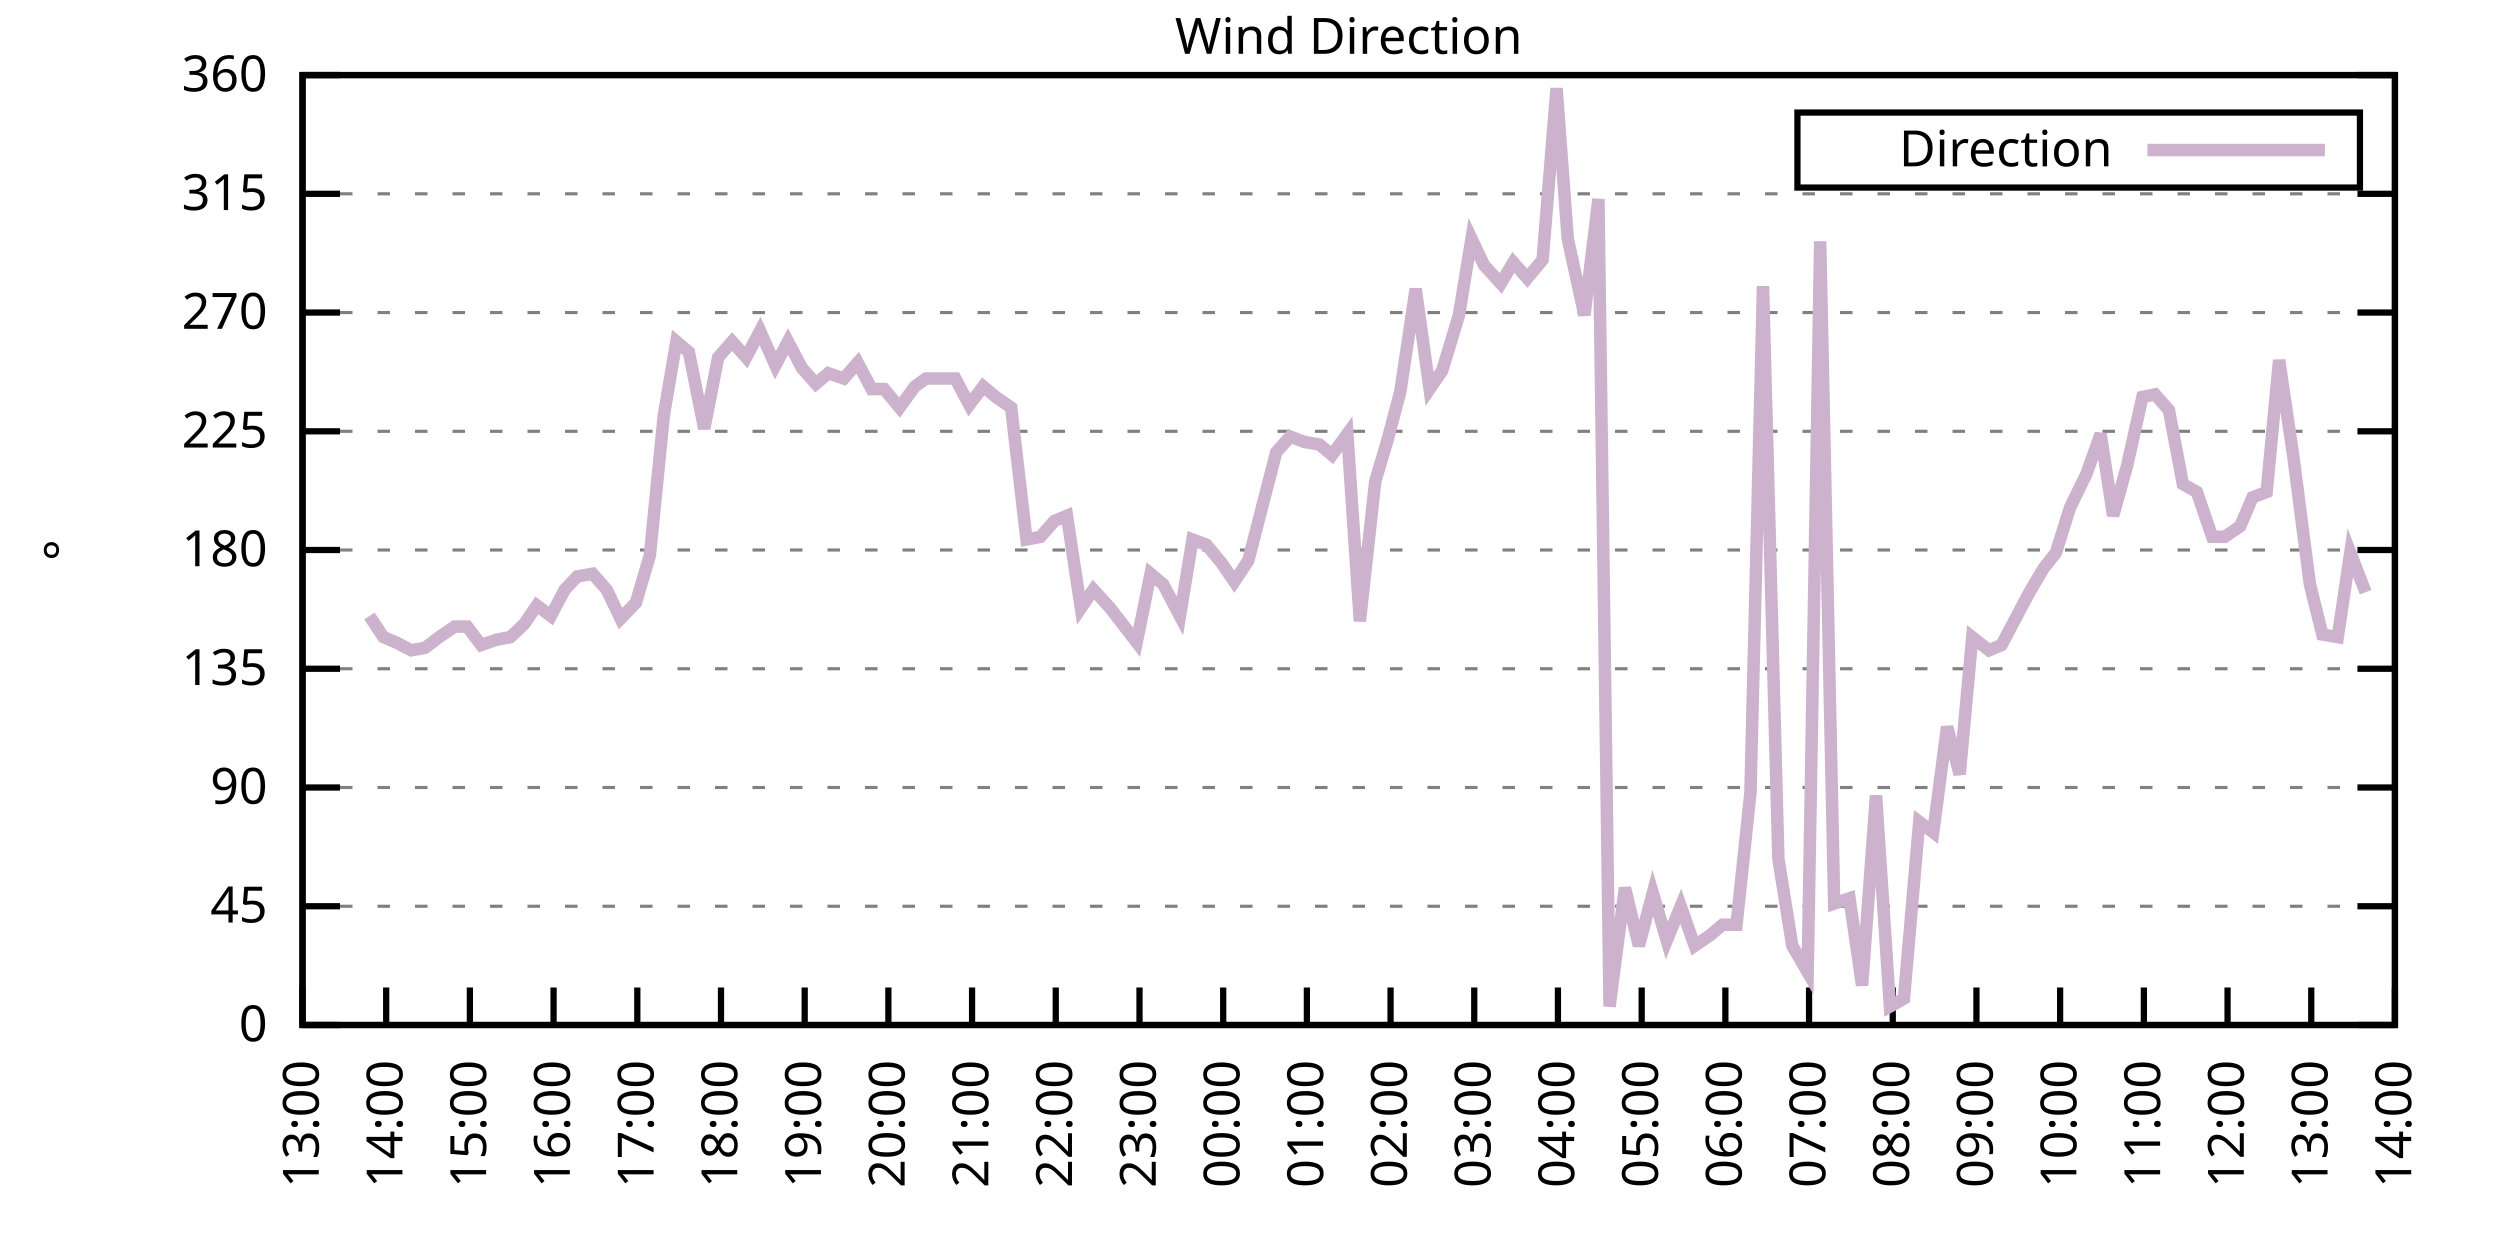
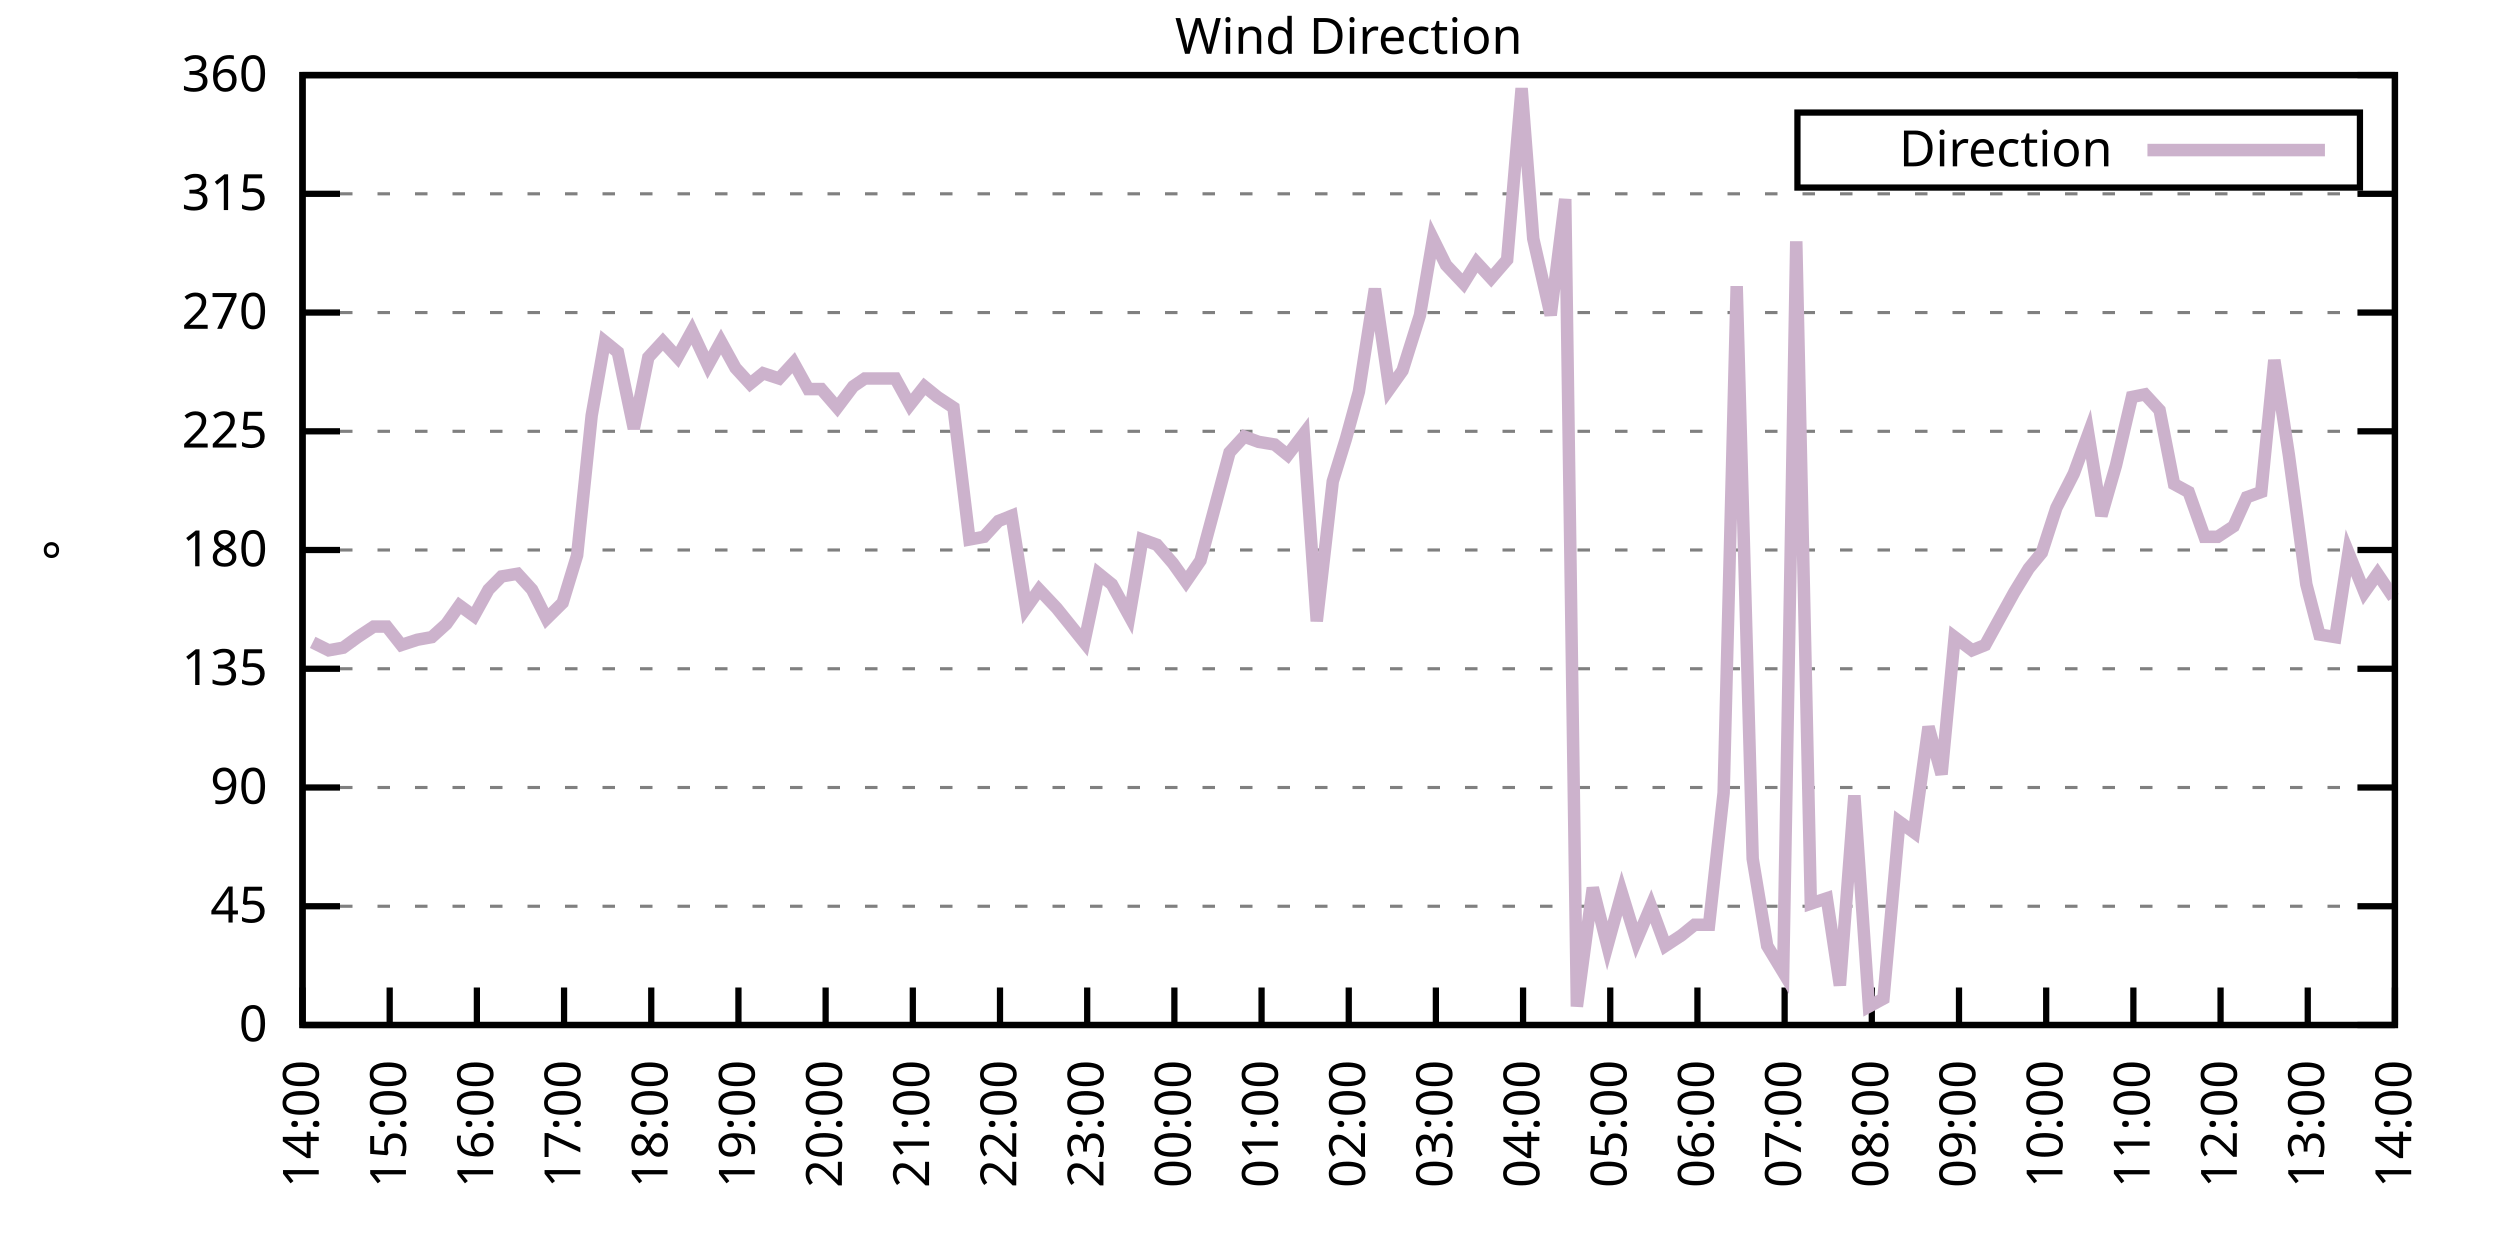
<svg xmlns="http://www.w3.org/2000/svg" xmlns:xlink="http://www.w3.org/1999/xlink" width="400" height="200" viewBox="0 0 400 200">
  <g id="gnuplot_canvas">
    <rect x="0" y="0" width="400" height="200" fill="none" />
    <defs>
      <circle id="gpDot" r="0.5" stroke-width="0.5" stroke="currentColor" />
      <path id="gpPt0" stroke-width="0.333" stroke="currentColor" d="M-1,0 h2 M0,-1 v2" />
      <path id="gpPt1" stroke-width="0.333" stroke="currentColor" d="M-1,-1 L1,1 M1,-1 L-1,1" />
      <path id="gpPt2" stroke-width="0.333" stroke="currentColor" d="M-1,0 L1,0 M0,-1 L0,1 M-1,-1 L1,1 M-1,1 L1,-1" />
      <rect id="gpPt3" stroke-width="0.333" stroke="currentColor" x="-1" y="-1" width="2" height="2" />
      <rect id="gpPt4" stroke-width="0.333" stroke="currentColor" fill="currentColor" x="-1" y="-1" width="2" height="2" />
      <circle id="gpPt5" stroke-width="0.333" stroke="currentColor" cx="0" cy="0" r="1" />
      <use xlink:href="#gpPt5" id="gpPt6" fill="currentColor" stroke="none" />
      <path id="gpPt7" stroke-width="0.333" stroke="currentColor" d="M0,-1.33 L-1.33,0.67 L1.33,0.67 z" />
      <use xlink:href="#gpPt7" id="gpPt8" fill="currentColor" stroke="none" />
      <use xlink:href="#gpPt7" id="gpPt9" stroke="currentColor" transform="rotate(180)" />
      <use xlink:href="#gpPt9" id="gpPt10" fill="currentColor" stroke="none" />
      <use xlink:href="#gpPt3" id="gpPt11" stroke="currentColor" transform="rotate(45)" />
      <use xlink:href="#gpPt11" id="gpPt12" fill="currentColor" stroke="none" />
      <path id="gpPt13" stroke-width="0.333" stroke="currentColor" d="M0,1.330 L1.265,0.411 L0.782,-1.067 L-0.782,-1.076 L-1.265,0.411 z" />
      <use xlink:href="#gpPt13" id="gpPt14" fill="currentColor" stroke="none" />
      <filter id="textbox" filterUnits="objectBoundingBox" x="0" y="0" height="1" width="1">
        <feFlood flood-color="white" flood-opacity="1" result="bgnd" />
        <feComposite in="SourceGraphic" in2="bgnd" operator="atop" />
      </filter>
      <filter id="greybox" filterUnits="objectBoundingBox" x="0" y="0" height="1" width="1">
        <feFlood flood-color="lightgrey" flood-opacity="1" result="grey" />
        <feComposite in="SourceGraphic" in2="grey" operator="atop" />
      </filter>
    </defs>
    <g fill="none" color="white" stroke="currentColor" stroke-width="1.00" stroke-linecap="butt" stroke-linejoin="miter">
</g>
    <g fill="none" color="black" stroke="currentColor" stroke-width="1.00" stroke-linecap="butt" stroke-linejoin="miter">
      <g stroke="none" shape-rendering="crispEdges">
        <polygon fill="rgb(255, 255, 255)" points="48.40,164.00 383.18,164.00 383.18,12.02 48.40,12.02 " />
      </g>
    </g>
    <g fill="none" color="black" stroke="currentColor" stroke-width="1.00" stroke-linecap="butt" stroke-linejoin="miter">
</g>
    <g fill="none" color="black" stroke="black" stroke-width="0.50" stroke-linecap="butt" stroke-linejoin="miter">
</g>
    <g fill="none" color="gray" stroke="currentColor" stroke-width="0.50" stroke-linecap="butt" stroke-linejoin="miter">
      <path stroke="gray" stroke-dasharray="2,4" class="gridline" d="M48.40,164.00 L383.19,164.00  " />
    </g>
    <g fill="none" color="gray" stroke="gray" stroke-width="1.00" stroke-linecap="butt" stroke-linejoin="miter">
</g>
    <g fill="none" color="black" stroke="currentColor" stroke-width="1.00" stroke-linecap="butt" stroke-linejoin="miter">
      <path stroke="black" d="M48.40,164.00 L54.40,164.00 M383.19,164.00 L377.19,164.00  " />
      <g transform="translate(42.80,166.60)" stroke="none" fill="black" font-family="Sans" font-size="8.00" text-anchor="end">
        <text>
          <tspan font-family="Sans"> 0</tspan>
        </text>
      </g>
    </g>
    <g fill="none" color="black" stroke="currentColor" stroke-width="1.00" stroke-linecap="butt" stroke-linejoin="miter">
</g>
    <g fill="none" color="black" stroke="black" stroke-width="0.50" stroke-linecap="butt" stroke-linejoin="miter">
</g>
    <g fill="none" color="gray" stroke="currentColor" stroke-width="0.50" stroke-linecap="butt" stroke-linejoin="miter">
      <path stroke="gray" stroke-dasharray="2,4" class="gridline" d="M48.40,145.00 L383.19,145.00  " />
    </g>
    <g fill="none" color="gray" stroke="gray" stroke-width="1.00" stroke-linecap="butt" stroke-linejoin="miter">
</g>
    <g fill="none" color="black" stroke="currentColor" stroke-width="1.00" stroke-linecap="butt" stroke-linejoin="miter">
      <path stroke="black" d="M48.40,145.00 L54.40,145.00 M383.19,145.00 L377.19,145.00  " />
      <g transform="translate(42.80,147.60)" stroke="none" fill="black" font-family="Sans" font-size="8.00" text-anchor="end">
        <text>
          <tspan font-family="Sans"> 45</tspan>
        </text>
      </g>
    </g>
    <g fill="none" color="black" stroke="currentColor" stroke-width="1.00" stroke-linecap="butt" stroke-linejoin="miter">
</g>
    <g fill="none" color="black" stroke="black" stroke-width="0.50" stroke-linecap="butt" stroke-linejoin="miter">
</g>
    <g fill="none" color="gray" stroke="currentColor" stroke-width="0.50" stroke-linecap="butt" stroke-linejoin="miter">
      <path stroke="gray" stroke-dasharray="2,4" class="gridline" d="M48.40,126.00 L383.19,126.00  " />
    </g>
    <g fill="none" color="gray" stroke="gray" stroke-width="1.00" stroke-linecap="butt" stroke-linejoin="miter">
</g>
    <g fill="none" color="black" stroke="currentColor" stroke-width="1.00" stroke-linecap="butt" stroke-linejoin="miter">
      <path stroke="black" d="M48.40,126.00 L54.40,126.00 M383.19,126.00 L377.19,126.00  " />
      <g transform="translate(42.80,128.60)" stroke="none" fill="black" font-family="Sans" font-size="8.00" text-anchor="end">
        <text>
          <tspan font-family="Sans"> 90</tspan>
        </text>
      </g>
    </g>
    <g fill="none" color="black" stroke="currentColor" stroke-width="1.00" stroke-linecap="butt" stroke-linejoin="miter">
</g>
    <g fill="none" color="black" stroke="black" stroke-width="0.50" stroke-linecap="butt" stroke-linejoin="miter">
</g>
    <g fill="none" color="gray" stroke="currentColor" stroke-width="0.50" stroke-linecap="butt" stroke-linejoin="miter">
      <path stroke="gray" stroke-dasharray="2,4" class="gridline" d="M48.40,107.00 L383.19,107.00  " />
    </g>
    <g fill="none" color="gray" stroke="gray" stroke-width="1.00" stroke-linecap="butt" stroke-linejoin="miter">
</g>
    <g fill="none" color="black" stroke="currentColor" stroke-width="1.00" stroke-linecap="butt" stroke-linejoin="miter">
      <path stroke="black" d="M48.40,107.00 L54.40,107.00 M383.19,107.00 L377.19,107.00  " />
      <g transform="translate(42.80,109.60)" stroke="none" fill="black" font-family="Sans" font-size="8.00" text-anchor="end">
        <text>
          <tspan font-family="Sans"> 135</tspan>
        </text>
      </g>
    </g>
    <g fill="none" color="black" stroke="currentColor" stroke-width="1.00" stroke-linecap="butt" stroke-linejoin="miter">
</g>
    <g fill="none" color="black" stroke="black" stroke-width="0.50" stroke-linecap="butt" stroke-linejoin="miter">
</g>
    <g fill="none" color="gray" stroke="currentColor" stroke-width="0.50" stroke-linecap="butt" stroke-linejoin="miter">
      <path stroke="gray" stroke-dasharray="2,4" class="gridline" d="M48.40,88.00 L383.19,88.00  " />
    </g>
    <g fill="none" color="gray" stroke="gray" stroke-width="1.00" stroke-linecap="butt" stroke-linejoin="miter">
</g>
    <g fill="none" color="black" stroke="currentColor" stroke-width="1.00" stroke-linecap="butt" stroke-linejoin="miter">
      <path stroke="black" d="M48.40,88.00 L54.40,88.00 M383.19,88.00 L377.19,88.00  " />
      <g transform="translate(42.80,90.60)" stroke="none" fill="black" font-family="Sans" font-size="8.00" text-anchor="end">
        <text>
          <tspan font-family="Sans"> 180</tspan>
        </text>
      </g>
    </g>
    <g fill="none" color="black" stroke="currentColor" stroke-width="1.00" stroke-linecap="butt" stroke-linejoin="miter">
</g>
    <g fill="none" color="black" stroke="black" stroke-width="0.50" stroke-linecap="butt" stroke-linejoin="miter">
</g>
    <g fill="none" color="gray" stroke="currentColor" stroke-width="0.50" stroke-linecap="butt" stroke-linejoin="miter">
      <path stroke="gray" stroke-dasharray="2,4" class="gridline" d="M48.40,69.01 L383.19,69.01  " />
    </g>
    <g fill="none" color="gray" stroke="gray" stroke-width="1.00" stroke-linecap="butt" stroke-linejoin="miter">
</g>
    <g fill="none" color="black" stroke="currentColor" stroke-width="1.00" stroke-linecap="butt" stroke-linejoin="miter">
      <path stroke="black" d="M48.40,69.01 L54.40,69.01 M383.19,69.01 L377.19,69.01  " />
      <g transform="translate(42.80,71.61)" stroke="none" fill="black" font-family="Sans" font-size="8.00" text-anchor="end">
        <text>
          <tspan font-family="Sans"> 225</tspan>
        </text>
      </g>
    </g>
    <g fill="none" color="black" stroke="currentColor" stroke-width="1.00" stroke-linecap="butt" stroke-linejoin="miter">
</g>
    <g fill="none" color="black" stroke="black" stroke-width="0.50" stroke-linecap="butt" stroke-linejoin="miter">
</g>
    <g fill="none" color="gray" stroke="currentColor" stroke-width="0.50" stroke-linecap="butt" stroke-linejoin="miter">
      <path stroke="gray" stroke-dasharray="2,4" class="gridline" d="M48.40,50.01 L383.19,50.01  " />
    </g>
    <g fill="none" color="gray" stroke="gray" stroke-width="1.00" stroke-linecap="butt" stroke-linejoin="miter">
</g>
    <g fill="none" color="black" stroke="currentColor" stroke-width="1.00" stroke-linecap="butt" stroke-linejoin="miter">
      <path stroke="black" d="M48.40,50.01 L54.40,50.01 M383.19,50.01 L377.19,50.01  " />
      <g transform="translate(42.80,52.61)" stroke="none" fill="black" font-family="Sans" font-size="8.00" text-anchor="end">
        <text>
          <tspan font-family="Sans"> 270</tspan>
        </text>
      </g>
    </g>
    <g fill="none" color="black" stroke="currentColor" stroke-width="1.00" stroke-linecap="butt" stroke-linejoin="miter">
</g>
    <g fill="none" color="black" stroke="black" stroke-width="0.50" stroke-linecap="butt" stroke-linejoin="miter">
</g>
    <g fill="none" color="gray" stroke="currentColor" stroke-width="0.50" stroke-linecap="butt" stroke-linejoin="miter">
      <path stroke="gray" stroke-dasharray="2,4" class="gridline" d="M48.40,31.01 L383.19,31.01  " />
    </g>
    <g fill="none" color="gray" stroke="gray" stroke-width="1.00" stroke-linecap="butt" stroke-linejoin="miter">
</g>
    <g fill="none" color="black" stroke="currentColor" stroke-width="1.00" stroke-linecap="butt" stroke-linejoin="miter">
      <path stroke="black" d="M48.40,31.01 L54.40,31.01 M383.19,31.01 L377.19,31.01  " />
      <g transform="translate(42.80,33.61)" stroke="none" fill="black" font-family="Sans" font-size="8.00" text-anchor="end">
        <text>
          <tspan font-family="Sans"> 315</tspan>
        </text>
      </g>
    </g>
    <g fill="none" color="black" stroke="currentColor" stroke-width="1.00" stroke-linecap="butt" stroke-linejoin="miter">
</g>
    <g fill="none" color="black" stroke="black" stroke-width="0.50" stroke-linecap="butt" stroke-linejoin="miter">
</g>
    <g fill="none" color="gray" stroke="currentColor" stroke-width="0.50" stroke-linecap="butt" stroke-linejoin="miter">
      <path stroke="gray" stroke-dasharray="2,4" class="gridline" d="M48.40,12.01 L383.19,12.01  " />
    </g>
    <g fill="none" color="gray" stroke="gray" stroke-width="1.00" stroke-linecap="butt" stroke-linejoin="miter">
</g>
    <g fill="none" color="black" stroke="currentColor" stroke-width="1.00" stroke-linecap="butt" stroke-linejoin="miter">
      <path stroke="black" d="M48.40,12.01 L54.40,12.01 M383.19,12.01 L377.19,12.01  " />
      <g transform="translate(42.80,14.61)" stroke="none" fill="black" font-family="Sans" font-size="8.00" text-anchor="end">
        <text>
          <tspan font-family="Sans"> 360</tspan>
        </text>
      </g>
    </g>
    <g fill="none" color="black" stroke="currentColor" stroke-width="1.00" stroke-linecap="butt" stroke-linejoin="miter">
      <path stroke="black" d="M48.40,164.00 L48.40,158.00  " />
      <g transform="translate(51.00,169.60) rotate(270.00)" stroke="none" fill="black" font-family="Sans" font-size="8.00" text-anchor="end">
        <text>
-           <tspan font-family="Sans">13:00</tspan>
-         </text>
-       </g>
-     </g>
-     <g fill="none" color="black" stroke="currentColor" stroke-width="1.00" stroke-linecap="butt" stroke-linejoin="miter">
-       <path stroke="black" d="M61.79,164.00 L61.79,158.00  " />
-       <g transform="translate(64.39,169.60) rotate(270.00)" stroke="none" fill="black" font-family="Sans" font-size="8.00" text-anchor="end">
-         <text>
          <tspan font-family="Sans">14:00</tspan>
        </text>
      </g>
    </g>
    <g fill="none" color="black" stroke="currentColor" stroke-width="1.00" stroke-linecap="butt" stroke-linejoin="miter">
-       <path stroke="black" d="M75.18,164.00 L75.18,158.00  " />
-       <g transform="translate(77.78,169.60) rotate(270.00)" stroke="none" fill="black" font-family="Sans" font-size="8.00" text-anchor="end">
+       <path stroke="black" d="M62.35,164.00 L62.35,158.00  " />
+       <g transform="translate(64.95,169.60) rotate(270.00)" stroke="none" fill="black" font-family="Sans" font-size="8.00" text-anchor="end">
        <text>
          <tspan font-family="Sans">15:00</tspan>
        </text>
      </g>
    </g>
    <g fill="none" color="black" stroke="currentColor" stroke-width="1.00" stroke-linecap="butt" stroke-linejoin="miter">
-       <path stroke="black" d="M88.57,164.00 L88.57,158.00  " />
-       <g transform="translate(91.17,169.60) rotate(270.00)" stroke="none" fill="black" font-family="Sans" font-size="8.00" text-anchor="end">
+       <path stroke="black" d="M76.30,164.00 L76.30,158.00  " />
+       <g transform="translate(78.90,169.60) rotate(270.00)" stroke="none" fill="black" font-family="Sans" font-size="8.00" text-anchor="end">
        <text>
          <tspan font-family="Sans">16:00</tspan>
        </text>
      </g>
    </g>
    <g fill="none" color="black" stroke="currentColor" stroke-width="1.00" stroke-linecap="butt" stroke-linejoin="miter">
-       <path stroke="black" d="M101.97,164.00 L101.97,158.00  " />
-       <g transform="translate(104.57,169.60) rotate(270.00)" stroke="none" fill="black" font-family="Sans" font-size="8.00" text-anchor="end">
+       <path stroke="black" d="M90.25,164.00 L90.25,158.00  " />
+       <g transform="translate(92.85,169.60) rotate(270.00)" stroke="none" fill="black" font-family="Sans" font-size="8.00" text-anchor="end">
        <text>
          <tspan font-family="Sans">17:00</tspan>
        </text>
      </g>
    </g>
    <g fill="none" color="black" stroke="currentColor" stroke-width="1.00" stroke-linecap="butt" stroke-linejoin="miter">
-       <path stroke="black" d="M115.36,164.00 L115.36,158.00  " />
-       <g transform="translate(117.96,169.60) rotate(270.00)" stroke="none" fill="black" font-family="Sans" font-size="8.00" text-anchor="end">
+       <path stroke="black" d="M104.20,164.00 L104.20,158.00  " />
+       <g transform="translate(106.80,169.60) rotate(270.00)" stroke="none" fill="black" font-family="Sans" font-size="8.00" text-anchor="end">
        <text>
          <tspan font-family="Sans">18:00</tspan>
        </text>
      </g>
    </g>
    <g fill="none" color="black" stroke="currentColor" stroke-width="1.00" stroke-linecap="butt" stroke-linejoin="miter">
-       <path stroke="black" d="M128.75,164.00 L128.75,158.00  " />
-       <g transform="translate(131.35,169.60) rotate(270.00)" stroke="none" fill="black" font-family="Sans" font-size="8.00" text-anchor="end">
+       <path stroke="black" d="M118.15,164.00 L118.15,158.00  " />
+       <g transform="translate(120.75,169.60) rotate(270.00)" stroke="none" fill="black" font-family="Sans" font-size="8.00" text-anchor="end">
        <text>
          <tspan font-family="Sans">19:00</tspan>
        </text>
      </g>
    </g>
    <g fill="none" color="black" stroke="currentColor" stroke-width="1.00" stroke-linecap="butt" stroke-linejoin="miter">
-       <path stroke="black" d="M142.14,164.00 L142.14,158.00  " />
-       <g transform="translate(144.74,169.60) rotate(270.00)" stroke="none" fill="black" font-family="Sans" font-size="8.00" text-anchor="end">
+       <path stroke="black" d="M132.10,164.00 L132.10,158.00  " />
+       <g transform="translate(134.70,169.60) rotate(270.00)" stroke="none" fill="black" font-family="Sans" font-size="8.00" text-anchor="end">
        <text>
          <tspan font-family="Sans">20:00</tspan>
        </text>
      </g>
    </g>
    <g fill="none" color="black" stroke="currentColor" stroke-width="1.00" stroke-linecap="butt" stroke-linejoin="miter">
-       <path stroke="black" d="M155.53,164.00 L155.53,158.00  " />
-       <g transform="translate(158.13,169.60) rotate(270.00)" stroke="none" fill="black" font-family="Sans" font-size="8.00" text-anchor="end">
+       <path stroke="black" d="M146.05,164.00 L146.05,158.00  " />
+       <g transform="translate(148.65,169.60) rotate(270.00)" stroke="none" fill="black" font-family="Sans" font-size="8.00" text-anchor="end">
        <text>
          <tspan font-family="Sans">21:00</tspan>
        </text>
      </g>
    </g>
    <g fill="none" color="black" stroke="currentColor" stroke-width="1.00" stroke-linecap="butt" stroke-linejoin="miter">
-       <path stroke="black" d="M168.92,164.00 L168.92,158.00  " />
-       <g transform="translate(171.52,169.60) rotate(270.00)" stroke="none" fill="black" font-family="Sans" font-size="8.00" text-anchor="end">
+       <path stroke="black" d="M160.00,164.00 L160.00,158.00  " />
+       <g transform="translate(162.60,169.60) rotate(270.00)" stroke="none" fill="black" font-family="Sans" font-size="8.00" text-anchor="end">
        <text>
          <tspan font-family="Sans">22:00</tspan>
        </text>
      </g>
    </g>
    <g fill="none" color="black" stroke="currentColor" stroke-width="1.00" stroke-linecap="butt" stroke-linejoin="miter">
-       <path stroke="black" d="M182.32,164.00 L182.32,158.00  " />
-       <g transform="translate(184.92,169.60) rotate(270.00)" stroke="none" fill="black" font-family="Sans" font-size="8.00" text-anchor="end">
+       <path stroke="black" d="M173.95,164.00 L173.95,158.00  " />
+       <g transform="translate(176.55,169.60) rotate(270.00)" stroke="none" fill="black" font-family="Sans" font-size="8.00" text-anchor="end">
        <text>
          <tspan font-family="Sans">23:00</tspan>
        </text>
      </g>
    </g>
    <g fill="none" color="black" stroke="currentColor" stroke-width="1.00" stroke-linecap="butt" stroke-linejoin="miter">
-       <path stroke="black" d="M195.71,164.00 L195.71,158.00  " />
-       <g transform="translate(198.31,169.60) rotate(270.00)" stroke="none" fill="black" font-family="Sans" font-size="8.00" text-anchor="end">
+       <path stroke="black" d="M187.90,164.00 L187.90,158.00  " />
+       <g transform="translate(190.50,169.60) rotate(270.00)" stroke="none" fill="black" font-family="Sans" font-size="8.00" text-anchor="end">
        <text>
          <tspan font-family="Sans">00:00</tspan>
        </text>
      </g>
    </g>
    <g fill="none" color="black" stroke="currentColor" stroke-width="1.00" stroke-linecap="butt" stroke-linejoin="miter">
-       <path stroke="black" d="M209.10,164.00 L209.10,158.00  " />
-       <g transform="translate(211.70,169.60) rotate(270.00)" stroke="none" fill="black" font-family="Sans" font-size="8.00" text-anchor="end">
+       <path stroke="black" d="M201.85,164.00 L201.85,158.00  " />
+       <g transform="translate(204.45,169.60) rotate(270.00)" stroke="none" fill="black" font-family="Sans" font-size="8.00" text-anchor="end">
        <text>
          <tspan font-family="Sans">01:00</tspan>
        </text>
      </g>
    </g>
    <g fill="none" color="black" stroke="currentColor" stroke-width="1.00" stroke-linecap="butt" stroke-linejoin="miter">
-       <path stroke="black" d="M222.49,164.00 L222.49,158.00  " />
-       <g transform="translate(225.09,169.60) rotate(270.00)" stroke="none" fill="black" font-family="Sans" font-size="8.00" text-anchor="end">
+       <path stroke="black" d="M215.80,164.00 L215.80,158.00  " />
+       <g transform="translate(218.40,169.60) rotate(270.00)" stroke="none" fill="black" font-family="Sans" font-size="8.00" text-anchor="end">
        <text>
          <tspan font-family="Sans">02:00</tspan>
        </text>
      </g>
    </g>
    <g fill="none" color="black" stroke="currentColor" stroke-width="1.00" stroke-linecap="butt" stroke-linejoin="miter">
-       <path stroke="black" d="M235.88,164.00 L235.88,158.00  " />
-       <g transform="translate(238.48,169.60) rotate(270.00)" stroke="none" fill="black" font-family="Sans" font-size="8.00" text-anchor="end">
+       <path stroke="black" d="M229.74,164.00 L229.74,158.00  " />
+       <g transform="translate(232.34,169.60) rotate(270.00)" stroke="none" fill="black" font-family="Sans" font-size="8.00" text-anchor="end">
        <text>
          <tspan font-family="Sans">03:00</tspan>
        </text>
      </g>
    </g>
    <g fill="none" color="black" stroke="currentColor" stroke-width="1.00" stroke-linecap="butt" stroke-linejoin="miter">
-       <path stroke="black" d="M249.27,164.00 L249.27,158.00  " />
-       <g transform="translate(251.87,169.60) rotate(270.00)" stroke="none" fill="black" font-family="Sans" font-size="8.00" text-anchor="end">
+       <path stroke="black" d="M243.69,164.00 L243.69,158.00  " />
+       <g transform="translate(246.29,169.60) rotate(270.00)" stroke="none" fill="black" font-family="Sans" font-size="8.00" text-anchor="end">
        <text>
          <tspan font-family="Sans">04:00</tspan>
        </text>
      </g>
    </g>
    <g fill="none" color="black" stroke="currentColor" stroke-width="1.00" stroke-linecap="butt" stroke-linejoin="miter">
-       <path stroke="black" d="M262.67,164.00 L262.67,158.00  " />
-       <g transform="translate(265.27,169.60) rotate(270.00)" stroke="none" fill="black" font-family="Sans" font-size="8.00" text-anchor="end">
+       <path stroke="black" d="M257.64,164.00 L257.64,158.00  " />
+       <g transform="translate(260.24,169.60) rotate(270.00)" stroke="none" fill="black" font-family="Sans" font-size="8.00" text-anchor="end">
        <text>
          <tspan font-family="Sans">05:00</tspan>
        </text>
      </g>
    </g>
    <g fill="none" color="black" stroke="currentColor" stroke-width="1.00" stroke-linecap="butt" stroke-linejoin="miter">
-       <path stroke="black" d="M276.06,164.00 L276.06,158.00  " />
-       <g transform="translate(278.66,169.60) rotate(270.00)" stroke="none" fill="black" font-family="Sans" font-size="8.00" text-anchor="end">
+       <path stroke="black" d="M271.59,164.00 L271.59,158.00  " />
+       <g transform="translate(274.19,169.60) rotate(270.00)" stroke="none" fill="black" font-family="Sans" font-size="8.00" text-anchor="end">
        <text>
          <tspan font-family="Sans">06:00</tspan>
        </text>
      </g>
    </g>
    <g fill="none" color="black" stroke="currentColor" stroke-width="1.00" stroke-linecap="butt" stroke-linejoin="miter">
-       <path stroke="black" d="M289.45,164.00 L289.45,158.00  " />
-       <g transform="translate(292.05,169.60) rotate(270.00)" stroke="none" fill="black" font-family="Sans" font-size="8.00" text-anchor="end">
+       <path stroke="black" d="M285.54,164.00 L285.54,158.00  " />
+       <g transform="translate(288.14,169.60) rotate(270.00)" stroke="none" fill="black" font-family="Sans" font-size="8.00" text-anchor="end">
        <text>
          <tspan font-family="Sans">07:00</tspan>
        </text>
      </g>
    </g>
    <g fill="none" color="black" stroke="currentColor" stroke-width="1.00" stroke-linecap="butt" stroke-linejoin="miter">
-       <path stroke="black" d="M302.84,164.00 L302.84,158.00  " />
-       <g transform="translate(305.44,169.60) rotate(270.00)" stroke="none" fill="black" font-family="Sans" font-size="8.00" text-anchor="end">
+       <path stroke="black" d="M299.49,164.00 L299.49,158.00  " />
+       <g transform="translate(302.09,169.60) rotate(270.00)" stroke="none" fill="black" font-family="Sans" font-size="8.00" text-anchor="end">
        <text>
          <tspan font-family="Sans">08:00</tspan>
        </text>
      </g>
    </g>
    <g fill="none" color="black" stroke="currentColor" stroke-width="1.00" stroke-linecap="butt" stroke-linejoin="miter">
-       <path stroke="black" d="M316.23,164.00 L316.23,158.00  " />
-       <g transform="translate(318.83,169.60) rotate(270.00)" stroke="none" fill="black" font-family="Sans" font-size="8.00" text-anchor="end">
+       <path stroke="black" d="M313.44,164.00 L313.44,158.00  " />
+       <g transform="translate(316.04,169.60) rotate(270.00)" stroke="none" fill="black" font-family="Sans" font-size="8.00" text-anchor="end">
        <text>
          <tspan font-family="Sans">09:00</tspan>
        </text>
      </g>
    </g>
    <g fill="none" color="black" stroke="currentColor" stroke-width="1.00" stroke-linecap="butt" stroke-linejoin="miter">
-       <path stroke="black" d="M329.62,164.00 L329.62,158.00  " />
-       <g transform="translate(332.22,169.60) rotate(270.00)" stroke="none" fill="black" font-family="Sans" font-size="8.00" text-anchor="end">
+       <path stroke="black" d="M327.39,164.00 L327.39,158.00  " />
+       <g transform="translate(329.99,169.60) rotate(270.00)" stroke="none" fill="black" font-family="Sans" font-size="8.00" text-anchor="end">
        <text>
          <tspan font-family="Sans">10:00</tspan>
        </text>
      </g>
    </g>
    <g fill="none" color="black" stroke="currentColor" stroke-width="1.00" stroke-linecap="butt" stroke-linejoin="miter">
-       <path stroke="black" d="M343.02,164.00 L343.02,158.00  " />
-       <g transform="translate(345.62,169.60) rotate(270.00)" stroke="none" fill="black" font-family="Sans" font-size="8.00" text-anchor="end">
+       <path stroke="black" d="M341.34,164.00 L341.34,158.00  " />
+       <g transform="translate(343.94,169.60) rotate(270.00)" stroke="none" fill="black" font-family="Sans" font-size="8.00" text-anchor="end">
        <text>
          <tspan font-family="Sans">11:00</tspan>
        </text>
      </g>
    </g>
    <g fill="none" color="black" stroke="currentColor" stroke-width="1.00" stroke-linecap="butt" stroke-linejoin="miter">
-       <path stroke="black" d="M356.41,164.00 L356.41,158.00  " />
-       <g transform="translate(359.01,169.60) rotate(270.00)" stroke="none" fill="black" font-family="Sans" font-size="8.00" text-anchor="end">
+       <path stroke="black" d="M355.29,164.00 L355.29,158.00  " />
+       <g transform="translate(357.89,169.60) rotate(270.00)" stroke="none" fill="black" font-family="Sans" font-size="8.00" text-anchor="end">
        <text>
          <tspan font-family="Sans">12:00</tspan>
        </text>
      </g>
    </g>
    <g fill="none" color="black" stroke="currentColor" stroke-width="1.00" stroke-linecap="butt" stroke-linejoin="miter">
-       <path stroke="black" d="M369.80,164.00 L369.80,158.00  " />
-       <g transform="translate(372.40,169.60) rotate(270.00)" stroke="none" fill="black" font-family="Sans" font-size="8.00" text-anchor="end">
+       <path stroke="black" d="M369.24,164.00 L369.24,158.00  " />
+       <g transform="translate(371.84,169.60) rotate(270.00)" stroke="none" fill="black" font-family="Sans" font-size="8.00" text-anchor="end">
        <text>
          <tspan font-family="Sans">13:00</tspan>
        </text>
      </g>
    </g>
    <g fill="none" color="black" stroke="currentColor" stroke-width="1.00" stroke-linecap="butt" stroke-linejoin="miter">
      <path stroke="black" d="M383.19,164.00 L383.19,158.00  " />
      <g transform="translate(385.79,169.60) rotate(270.00)" stroke="none" fill="black" font-family="Sans" font-size="8.00" text-anchor="end">
        <text>
          <tspan font-family="Sans">14:00</tspan>
        </text>
      </g>
    </g>
    <g fill="none" color="black" stroke="currentColor" stroke-width="1.00" stroke-linecap="butt" stroke-linejoin="miter">
</g>
    <g fill="none" color="black" stroke="currentColor" stroke-width="1.00" stroke-linecap="butt" stroke-linejoin="miter">
      <path stroke="black" d="M48.40,12.01 L48.40,164.00 L383.19,164.00 L383.19,12.01 L48.40,12.01 Z  " />
    </g>
    <g fill="none" color="black" stroke="currentColor" stroke-width="1.00" stroke-linecap="butt" stroke-linejoin="miter">
</g>
    <g fill="none" color="black" stroke="currentColor" stroke-width="1.00" stroke-linecap="butt" stroke-linejoin="miter">
      <path stroke="black" d="M287.59,30.01 L287.59,18.01 L377.59,18.01 L377.59,30.01 L287.59,30.01 Z  " />
    </g>
    <g id="Wind_direction_plot_1">
      <g fill="none" color="white" stroke="black" stroke-width="2.00" stroke-linecap="butt" stroke-linejoin="miter">
</g>
      <g fill="none" color="black" stroke="currentColor" stroke-width="2.00" stroke-linecap="butt" stroke-linejoin="miter">
        <g transform="translate(337.99,26.61)" stroke="none" fill="black" font-family="Sans" font-size="8.00" text-anchor="end">
          <text>
            <tspan font-family="Sans">Direction</tspan>
          </text>
        </g>
      </g>
      <g fill="none" color="black" stroke="currentColor" stroke-width="2.00" stroke-linecap="butt" stroke-linejoin="miter">
-         <path stroke="rgb(204, 178, 204)" d="M343.59,24.01 L371.99,24.01 M59.11,98.56 L61.35,101.94 L63.35,102.78 L65.81,104.05 L68.04,103.63 L70.27,101.94   L72.73,100.25 L74.74,100.25 L76.97,103.20 L79.42,102.36 L81.66,101.94 L83.89,99.83 L85.90,96.87 L88.13,98.56   L90.36,94.34 L92.37,92.23 L94.82,91.80 L97.06,94.34 L99.29,98.98 L101.74,96.45 L103.98,88.85 L106.21,66.47   L108.22,54.65 L110.22,56.34 L112.68,68.58 L114.91,57.18 L117.14,54.65 L119.38,57.18 L121.61,52.96 L124.06,58.45   L126.07,54.65 L128.30,58.87 L130.54,61.41 L132.54,59.72 L135.00,60.56 L137.23,58.03 L139.46,62.25 L141.47,62.25   L143.93,65.21 L146.38,61.83 L148.17,60.56 L150.62,60.56 L152.85,60.56 L155.09,64.78 L157.32,61.83 L159.33,63.52   L161.78,65.21 L164.24,86.32 L166.47,85.89 L168.70,83.36 L170.71,82.52 L172.94,97.29 L174.95,94.34 L177.63,97.29   L181.87,102.78 L184.10,91.80 L186.11,93.49 L188.79,98.56 L190.80,86.32 L193.03,87.16 L195.48,90.12 L197.49,93.07   L199.73,89.69 L204.19,72.38 L206.42,69.85 L208.65,70.70 L211.11,71.12 L213.12,72.81 L215.57,69.43 L217.58,99.40   L220.04,77.03 L222.04,70.27 L224.05,62.67 L226.51,46.21 L228.74,62.25 L230.75,59.30 L233.43,50.43 L235.44,38.19   L237.44,42.41 L240.12,45.36 L242.13,41.99 L244.36,44.52 L246.82,41.56 L249.05,14.12 L250.84,38.19 L253.51,50.43   L255.75,31.85 L257.53,161.04 L259.99,142.05 L262.22,151.33 L264.45,142.89 L266.68,150.49 L268.92,145.00 L271.15,151.33   L273.60,149.65 L275.61,147.96 L277.84,147.96 L280.07,126.85 L282.08,45.79 L284.54,137.40 L286.77,151.33 L289.23,155.56   L291.23,38.61 L293.47,144.58 L295.92,143.73 L297.93,157.67 L300.16,127.27 L302.39,161.04 L304.63,159.78 L307.08,131.49   L309.31,133.18 L311.54,116.29 L313.55,123.89 L315.56,101.94 L318.24,104.05 L320.25,103.20 L322.70,98.56 L324.71,94.76   L326.95,90.96 L328.95,88.43 L331.19,81.25 L333.86,75.76 L336.10,69.43 L338.10,82.52 L340.34,74.49 L342.79,63.52   L344.80,63.10 L347.03,65.63 L349.26,77.45 L351.50,78.72 L353.95,85.89 L355.96,85.89 L358.42,84.21 L360.42,79.56   L362.66,78.72 L364.66,57.61 L366.90,72.81 L369.58,93.49 L371.58,101.52 L374.04,101.94 L376.05,88.43 L378.50,94.76    " />
+         <path stroke="rgb(204, 178, 204)" d="M343.59,24.01 L371.99,24.01 M50.03,102.78 L52.58,104.05 L54.91,103.63 L57.23,101.94 L59.79,100.25 L61.88,100.25   L64.21,103.20 L66.77,102.36 L69.09,101.94 L71.42,99.83 L73.51,96.87 L75.83,98.56 L78.16,94.34 L80.25,92.23   L82.81,91.80 L85.13,94.34 L87.46,98.98 L90.02,96.45 L92.34,88.85 L94.67,66.47 L96.76,54.65 L98.85,56.34   L101.41,68.58 L103.73,57.18 L106.06,54.65 L108.38,57.18 L110.71,52.96 L113.27,58.45 L115.36,54.65 L117.68,58.87   L120.01,61.41 L122.10,59.72 L124.66,60.56 L126.98,58.03 L129.31,62.25 L131.40,62.25 L133.96,65.21 L136.51,61.83   L138.37,60.56 L140.93,60.56 L143.26,60.56 L145.58,64.78 L147.91,61.83 L150.00,63.52 L152.56,65.21 L155.11,86.32   L157.44,85.89 L159.76,83.36 L161.86,82.52 L164.18,97.29 L166.27,94.34 L169.06,97.29 L173.48,102.78 L175.81,91.80   L177.90,93.49 L180.69,98.56 L182.78,86.32 L185.11,87.16 L187.66,90.12 L189.76,93.07 L192.08,89.69 L196.73,72.38   L199.06,69.85 L201.38,70.70 L203.94,71.12 L206.03,72.81 L208.59,69.43 L210.68,99.40 L213.24,77.03 L215.33,70.27   L217.42,62.67 L219.98,46.21 L222.30,62.25 L224.40,59.30 L227.19,50.43 L229.28,38.19 L231.37,42.41 L234.16,45.36   L236.25,41.99 L238.58,44.52 L241.14,41.56 L243.46,14.12 L245.32,38.19 L248.11,50.43 L250.44,31.85 L252.30,161.04   L254.85,142.05 L257.18,151.33 L259.50,142.89 L261.83,150.49 L264.15,145.00 L266.48,151.33 L269.04,149.65 L271.13,147.96   L273.45,147.96 L275.78,126.85 L277.87,45.79 L280.43,137.40 L282.75,151.33 L285.31,155.56 L287.40,38.61 L289.73,144.58   L292.29,143.73 L294.38,157.67 L296.70,127.27 L299.03,161.04 L301.35,159.78 L303.91,131.49 L306.23,133.18 L308.56,116.29   L310.65,123.89 L312.74,101.94 L315.53,104.05 L317.63,103.20 L320.18,98.56 L322.28,94.76 L324.60,90.96 L326.69,88.43   L329.02,81.25 L331.81,75.76 L334.13,69.43 L336.23,82.52 L338.55,74.49 L341.11,63.52 L343.20,63.10 L345.53,65.63   L347.85,77.45 L350.18,78.72 L352.73,85.89 L354.83,85.89 L357.38,84.21 L359.48,79.56 L361.80,78.72 L363.89,57.61   L366.22,72.81 L369.01,93.49 L371.10,101.52 L373.66,101.94 L375.75,88.43 L378.31,94.76 L380.40,91.80 L382.96,95.60    " />
      </g>
    </g>
    <g fill="none" color="black" stroke="currentColor" stroke-width="2.00" stroke-linecap="butt" stroke-linejoin="miter">
</g>
    <g fill="none" color="black" stroke="black" stroke-width="1.00" stroke-linecap="butt" stroke-linejoin="miter">
</g>
    <g fill="none" color="black" stroke="currentColor" stroke-width="1.00" stroke-linecap="butt" stroke-linejoin="miter">
      <path stroke="black" d="M48.40,12.01 L48.40,164.00 L383.19,164.00 L383.19,12.01 L48.40,12.01 Z  " />
      <g transform="translate(12.80,88.01) rotate(270.00)" stroke="none" fill="black" font-family="Sans" font-size="8.00" text-anchor="middle">
        <text>
          <tspan font-family="Sans">°</tspan>
        </text>
      </g>
    </g>
    <g fill="none" color="black" stroke="currentColor" stroke-width="1.00" stroke-linecap="butt" stroke-linejoin="miter">
</g>
    <g fill="none" color="black" stroke="currentColor" stroke-width="1.00" stroke-linecap="butt" stroke-linejoin="miter">
      <g transform="translate(215.79,8.61)" stroke="none" fill="black" font-family="Sans" font-size="8.00" text-anchor="middle">
        <text>
          <tspan font-family="Sans">Wind Direction</tspan>
        </text>
      </g>
    </g>
    <g fill="none" color="black" stroke="currentColor" stroke-width="1.00" stroke-linecap="butt" stroke-linejoin="miter">
</g>
  </g>
</svg>
